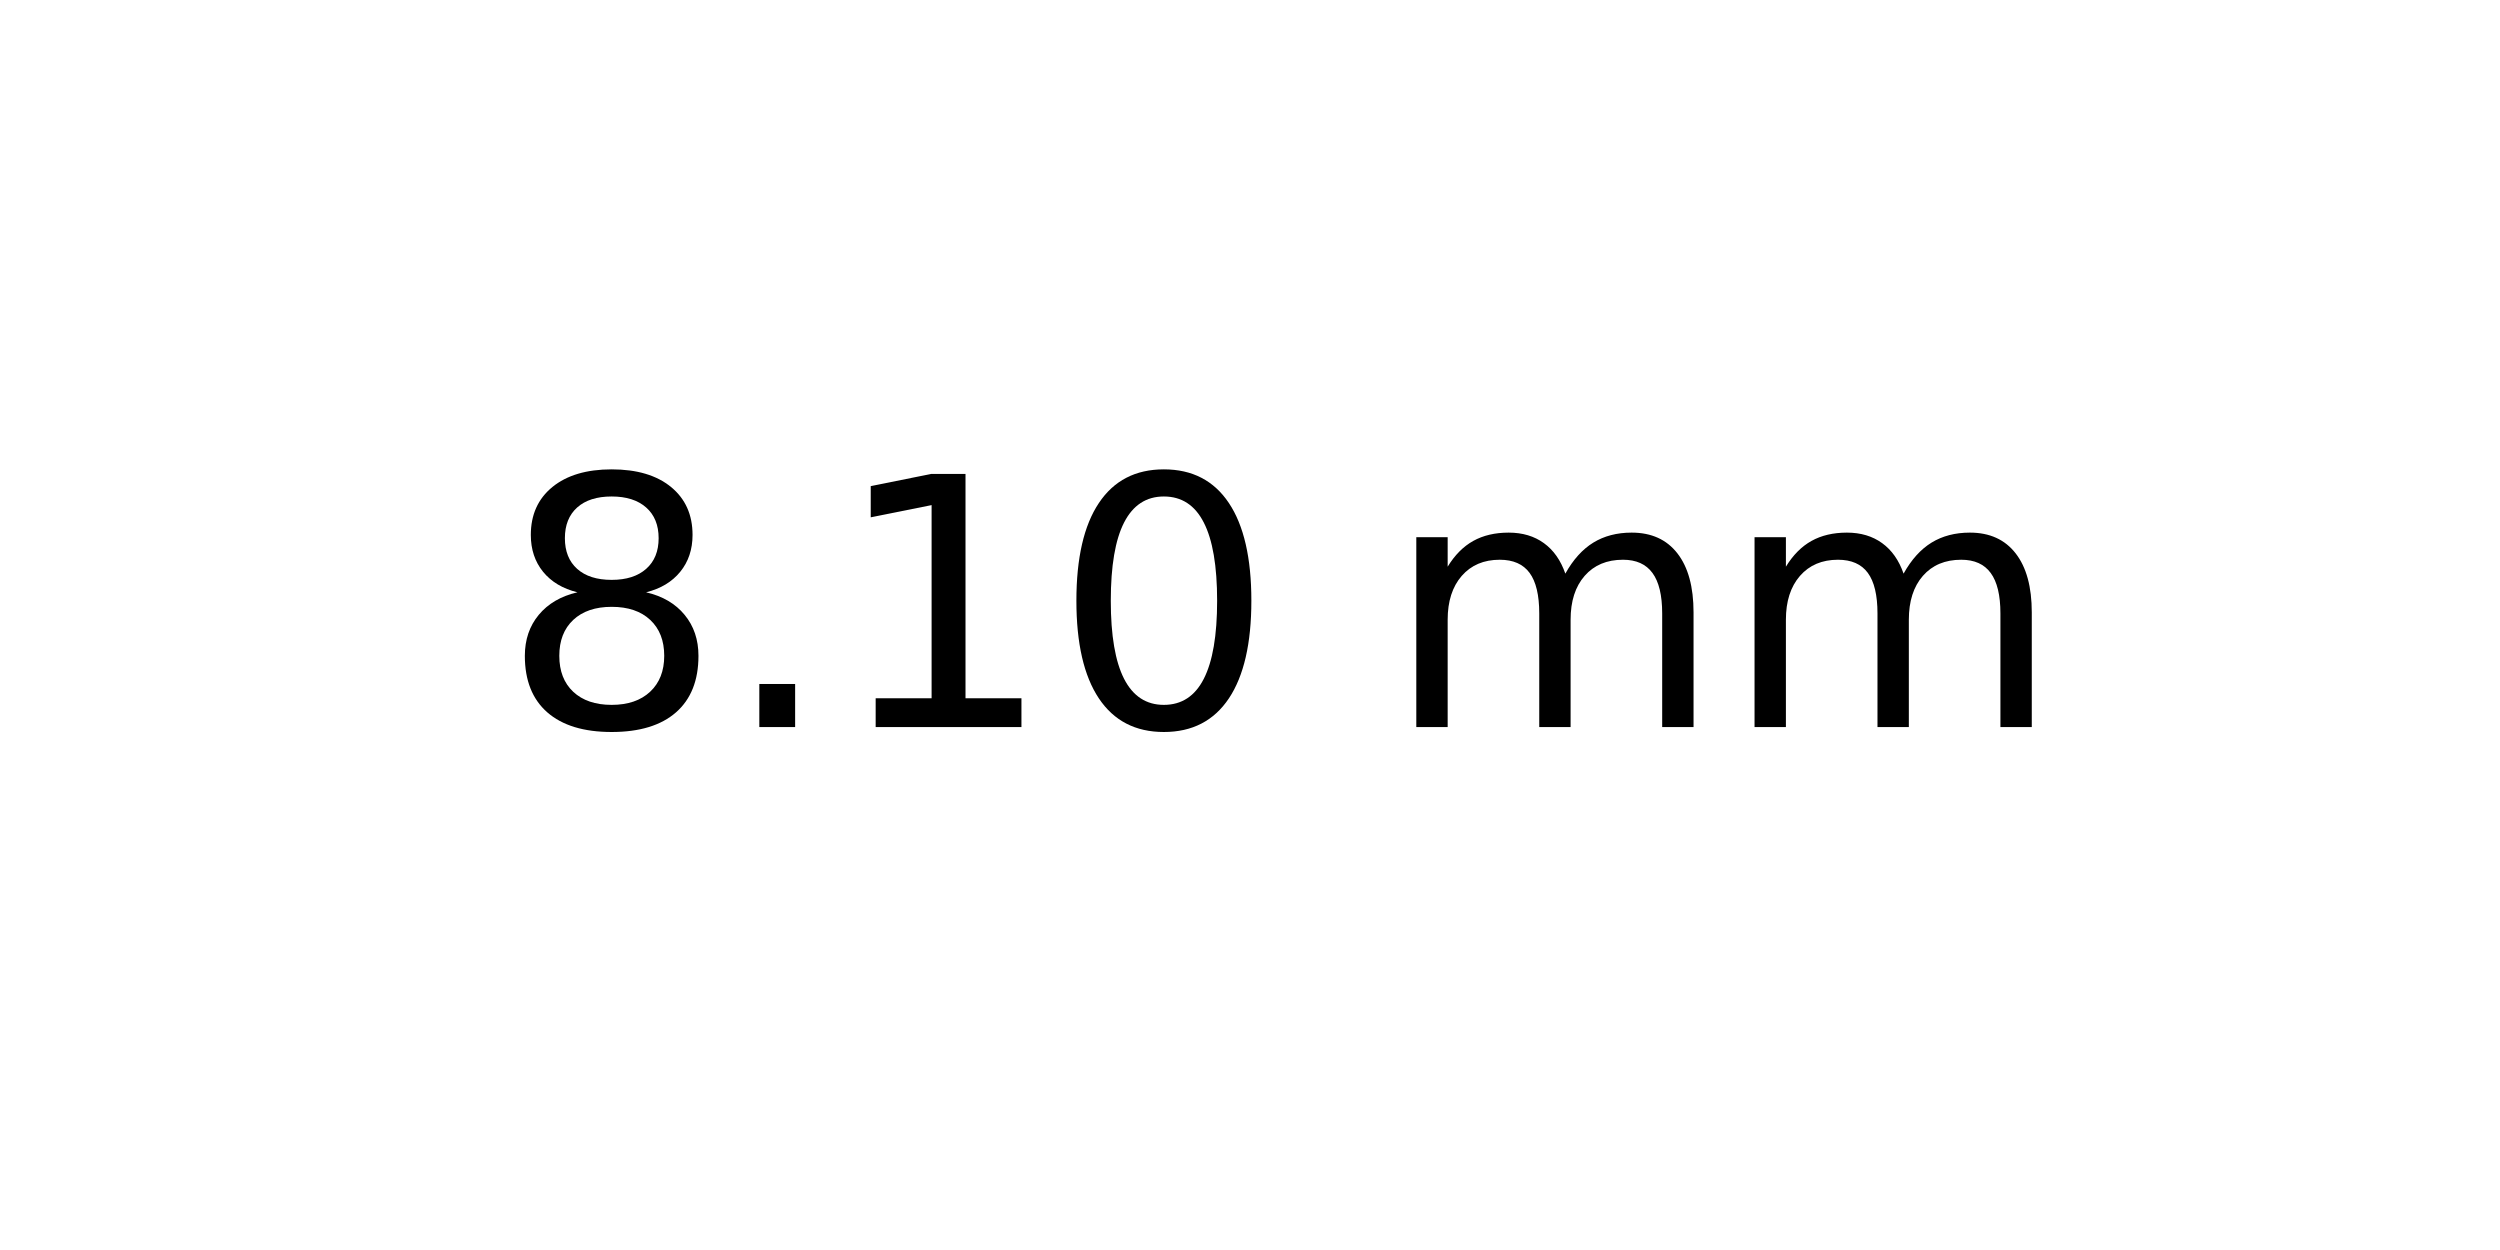
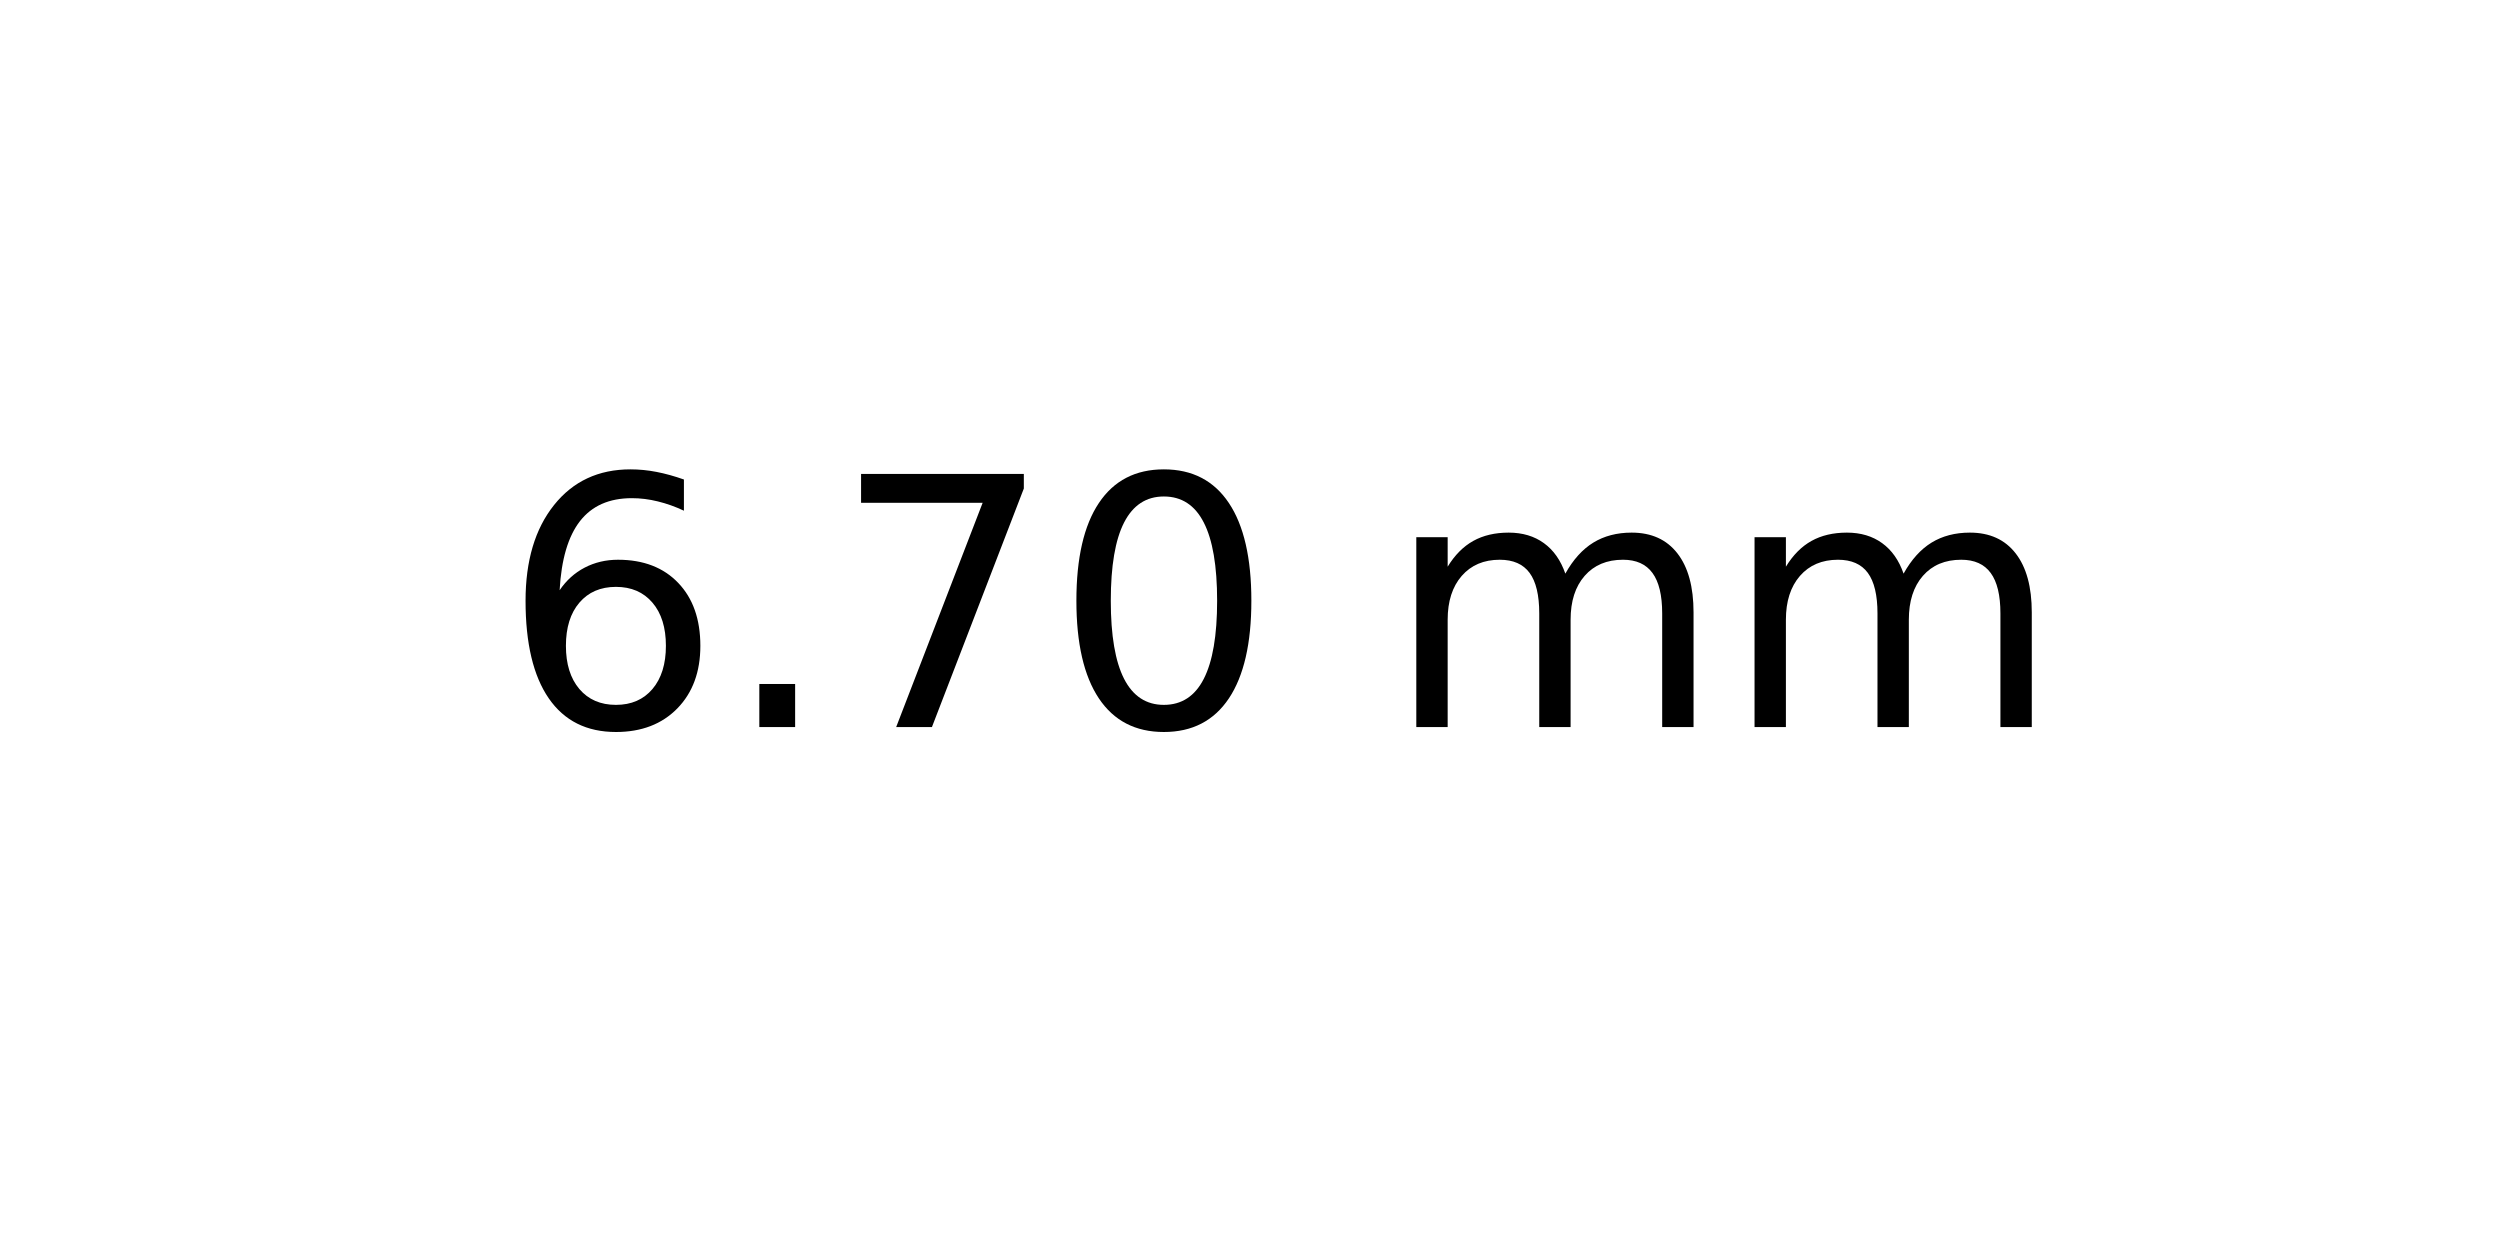
<svg xmlns="http://www.w3.org/2000/svg" xmlns:xlink="http://www.w3.org/1999/xlink" width="72pt" height="36pt" viewBox="0 0 72 36" version="1.1">
  <defs>
    <style type="text/css">*{stroke-linejoin: round; stroke-linecap: butt}</style>
  </defs>
  <g id="figure_1">
    <g id="axes_1">
      <g id="text_1">
        <g transform="translate(14.4375 20.93937) scale(0.1 -0.1)">
          <defs>
-             <path id="DejaVuSans-38" d="M 2034 2216  Q 1584 2216 1326 1975  Q 1069 1734 1069 1313  Q 1069 891 1326 650  Q 1584 409 2034 409  Q 2484 409 2743 651  Q 3003 894 3003 1313  Q 3003 1734 2745 1975  Q 2488 2216 2034 2216  z M 1403 2484  Q 997 2584 770 2862  Q 544 3141 544 3541  Q 544 4100 942 4425  Q 1341 4750 2034 4750  Q 2731 4750 3128 4425  Q 3525 4100 3525 3541  Q 3525 3141 3298 2862  Q 3072 2584 2669 2484  Q 3125 2378 3379 2068  Q 3634 1759 3634 1313  Q 3634 634 3220 271  Q 2806 -91 2034 -91  Q 1263 -91 848 271  Q 434 634 434 1313  Q 434 1759 690 2068  Q 947 2378 1403 2484  z M 1172 3481  Q 1172 3119 1398 2916  Q 1625 2713 2034 2713  Q 2441 2713 2670 2916  Q 2900 3119 2900 3481  Q 2900 3844 2670 4047  Q 2441 4250 2034 4250  Q 1625 4250 1398 4047  Q 1172 3844 1172 3481  z " transform="scale(0.015625)" />
+             <path id="DejaVuSans-36" d="M 2113 2584  Q 1688 2584 1439 2293  Q 1191 2003 1191 1497  Q 1191 994 1439 701  Q 1688 409 2113 409  Q 2538 409 2786 701  Q 3034 994 3034 1497  Q 3034 2003 2786 2293  Q 2538 2584 2113 2584  z M 3366 4563  L 3366 3988  Q 3128 4100 2886 4159  Q 2644 4219 2406 4219  Q 1781 4219 1451 3797  Q 1122 3375 1075 2522  Q 1259 2794 1537 2939  Q 1816 3084 2150 3084  Q 2853 3084 3261 2657  Q 3669 2231 3669 1497  Q 3669 778 3244 343  Q 2819 -91 2113 -91  Q 1303 -91 875 529  Q 447 1150 447 2328  Q 447 3434 972 4092  Q 1497 4750 2381 4750  Q 2619 4750 2861 4703  Q 3103 4656 3366 4563  z " transform="scale(0.015625)" />
            <path id="DejaVuSans-2e" d="M 684 794  L 1344 794  L 1344 0  L 684 0  L 684 794  z " transform="scale(0.015625)" />
-             <path id="DejaVuSans-31" d="M 794 531  L 1825 531  L 1825 4091  L 703 3866  L 703 4441  L 1819 4666  L 2450 4666  L 2450 531  L 3481 531  L 3481 0  L 794 0  L 794 531  z " transform="scale(0.015625)" />
+             <path id="DejaVuSans-37" d="M 525 4666  L 3525 4666  L 3525 4397  L 1831 0  L 1172 0  L 2766 4134  L 525 4134  L 525 4666  z " transform="scale(0.015625)" />
            <path id="DejaVuSans-30" d="M 2034 4250  Q 1547 4250 1301 3770  Q 1056 3291 1056 2328  Q 1056 1369 1301 889  Q 1547 409 2034 409  Q 2525 409 2770 889  Q 3016 1369 3016 2328  Q 3016 3291 2770 3770  Q 2525 4250 2034 4250  z M 2034 4750  Q 2819 4750 3233 4129  Q 3647 3509 3647 2328  Q 3647 1150 3233 529  Q 2819 -91 2034 -91  Q 1250 -91 836 529  Q 422 1150 422 2328  Q 422 3509 836 4129  Q 1250 4750 2034 4750  z " transform="scale(0.015625)" />
            <path id="DejaVuSans-20" transform="scale(0.015625)" />
            <path id="DejaVuSans-6d" d="M 3328 2828  Q 3544 3216 3844 3400  Q 4144 3584 4550 3584  Q 5097 3584 5394 3201  Q 5691 2819 5691 2113  L 5691 0  L 5113 0  L 5113 2094  Q 5113 2597 4934 2840  Q 4756 3084 4391 3084  Q 3944 3084 3684 2787  Q 3425 2491 3425 1978  L 3425 0  L 2847 0  L 2847 2094  Q 2847 2600 2669 2842  Q 2491 3084 2119 3084  Q 1678 3084 1418 2786  Q 1159 2488 1159 1978  L 1159 0  L 581 0  L 581 3500  L 1159 3500  L 1159 2956  Q 1356 3278 1631 3431  Q 1906 3584 2284 3584  Q 2666 3584 2933 3390  Q 3200 3197 3328 2828  z " transform="scale(0.015625)" />
          </defs>
-           <use xlink:href="#DejaVuSans-38" />
+           <use xlink:href="#DejaVuSans-36" />
          <use xlink:href="#DejaVuSans-2e" x="63.623" />
-           <use xlink:href="#DejaVuSans-31" x="95.41" />
+           <use xlink:href="#DejaVuSans-37" x="95.41" />
          <use xlink:href="#DejaVuSans-30" x="159.033" />
          <use xlink:href="#DejaVuSans-20" x="222.656" />
          <use xlink:href="#DejaVuSans-6d" x="254.443" />
          <use xlink:href="#DejaVuSans-6d" x="351.855" />
        </g>
      </g>
    </g>
  </g>
</svg>
